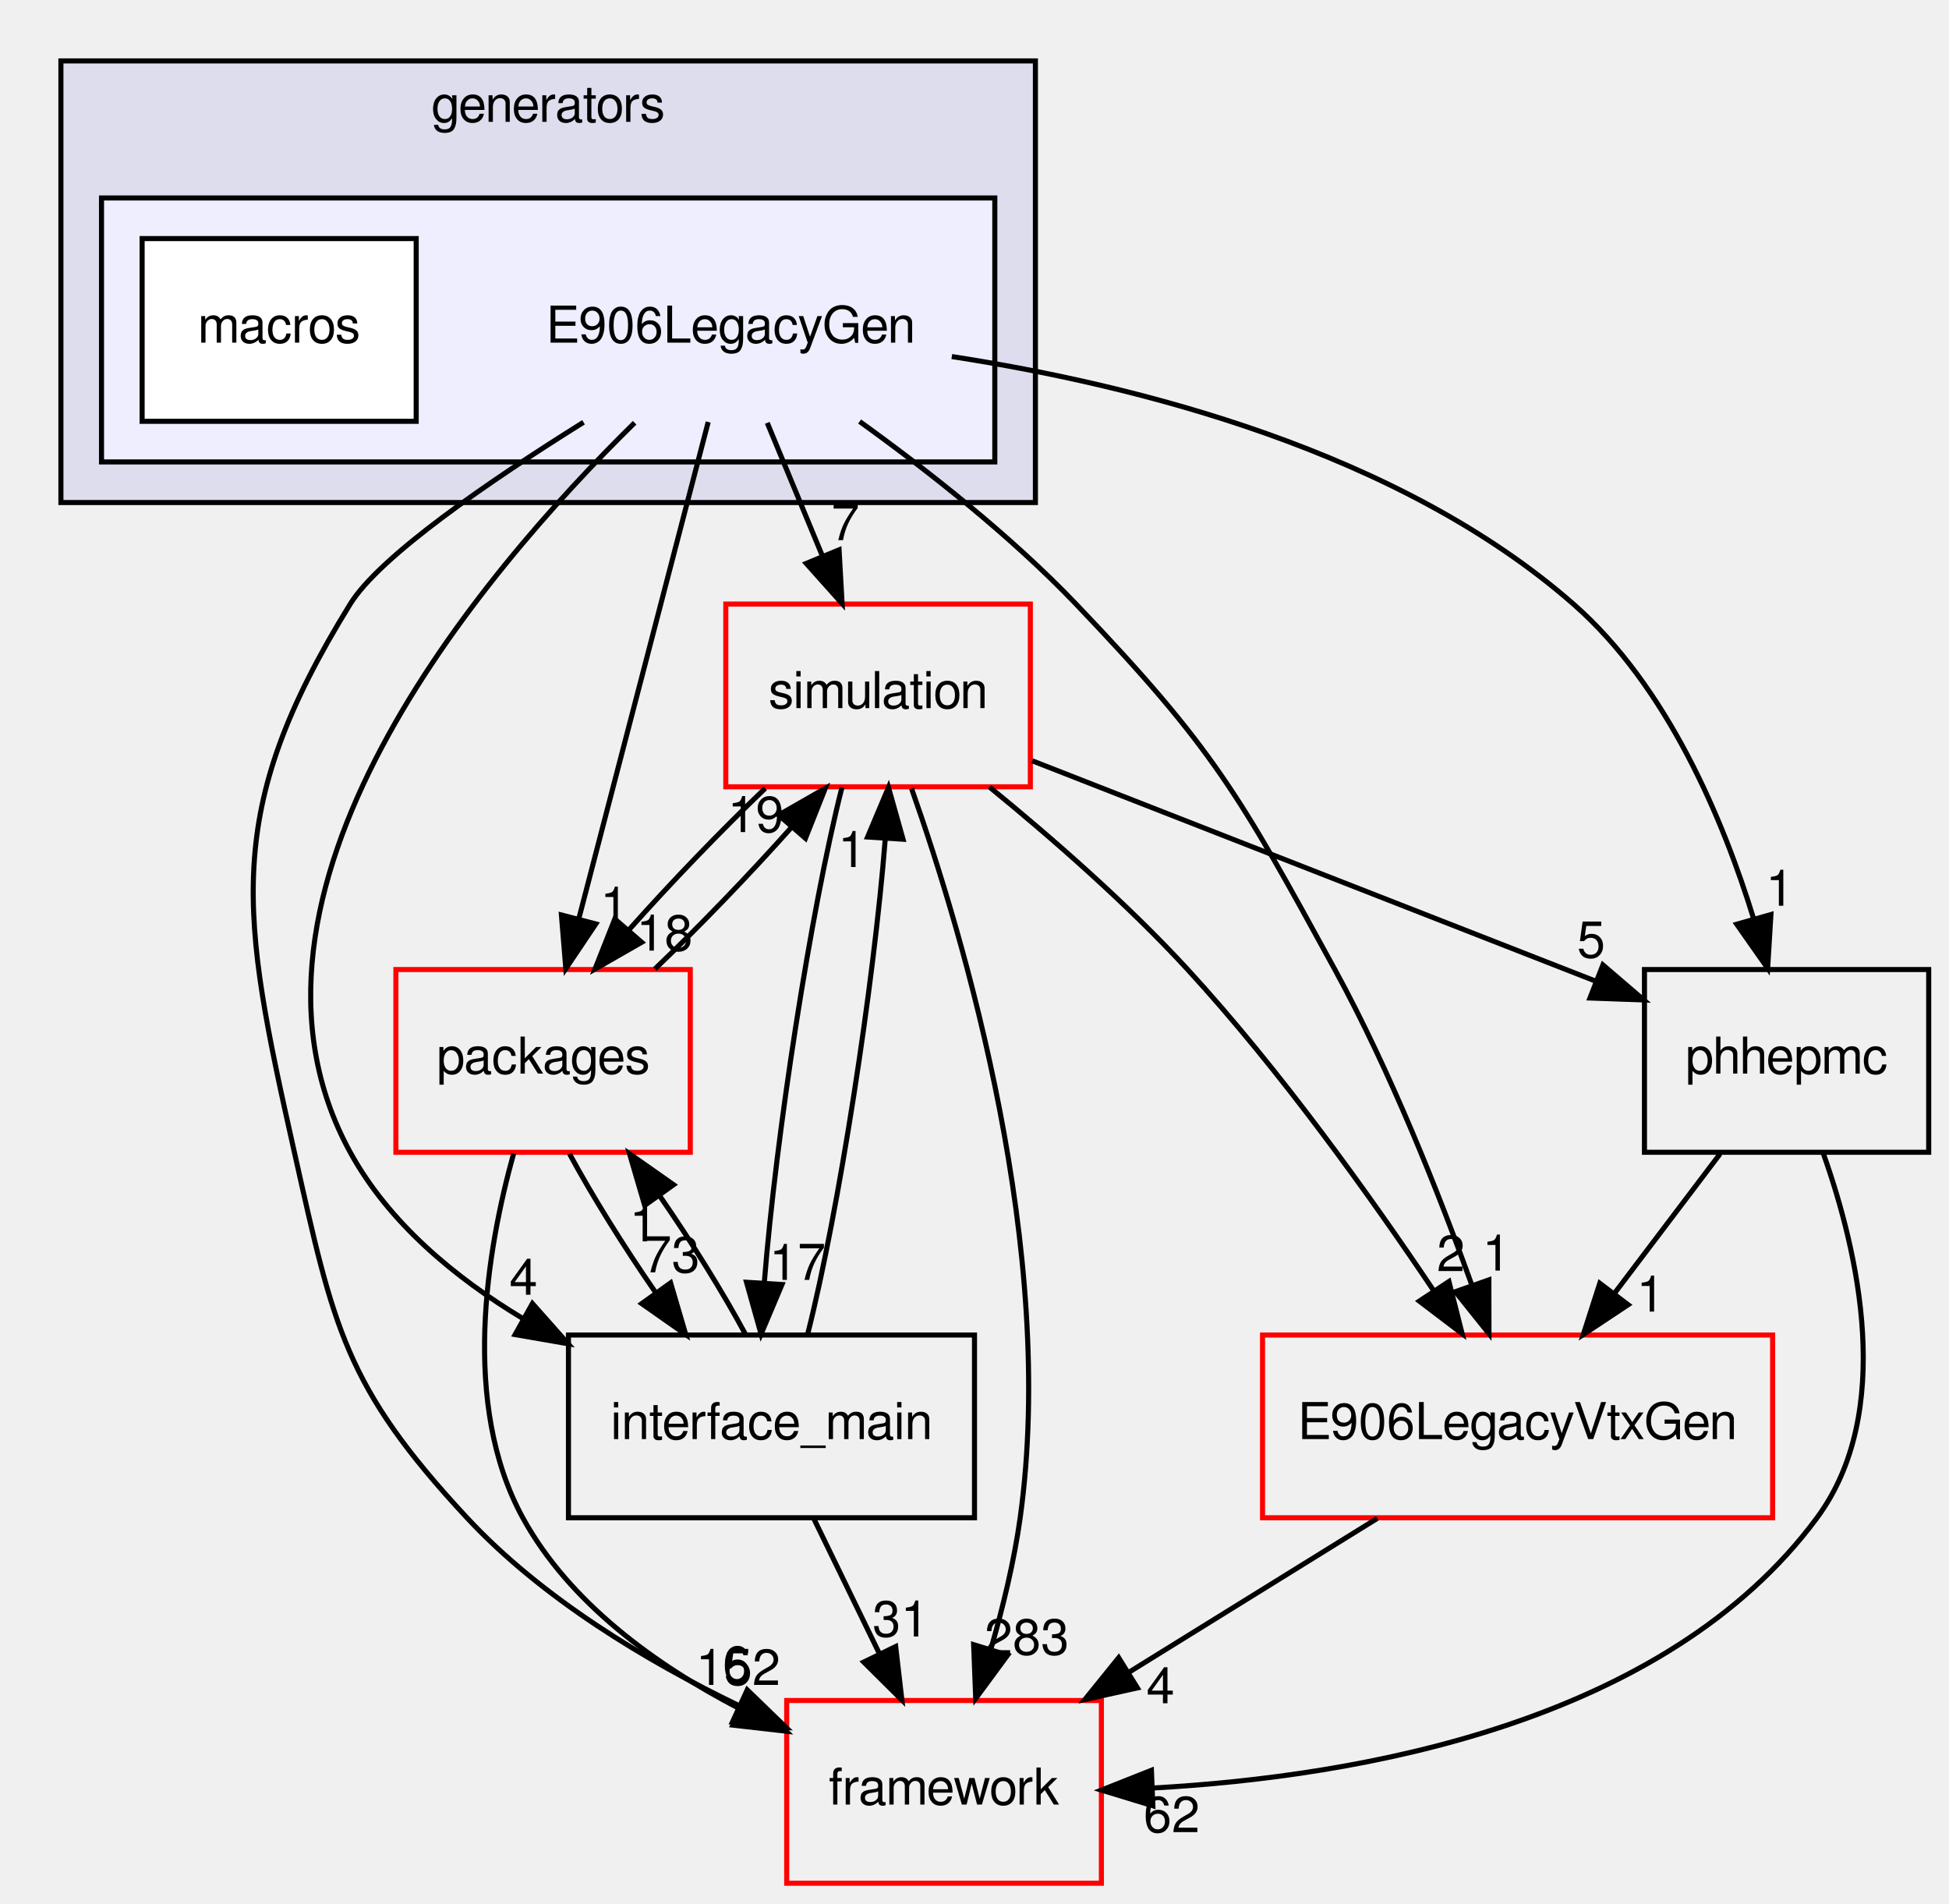
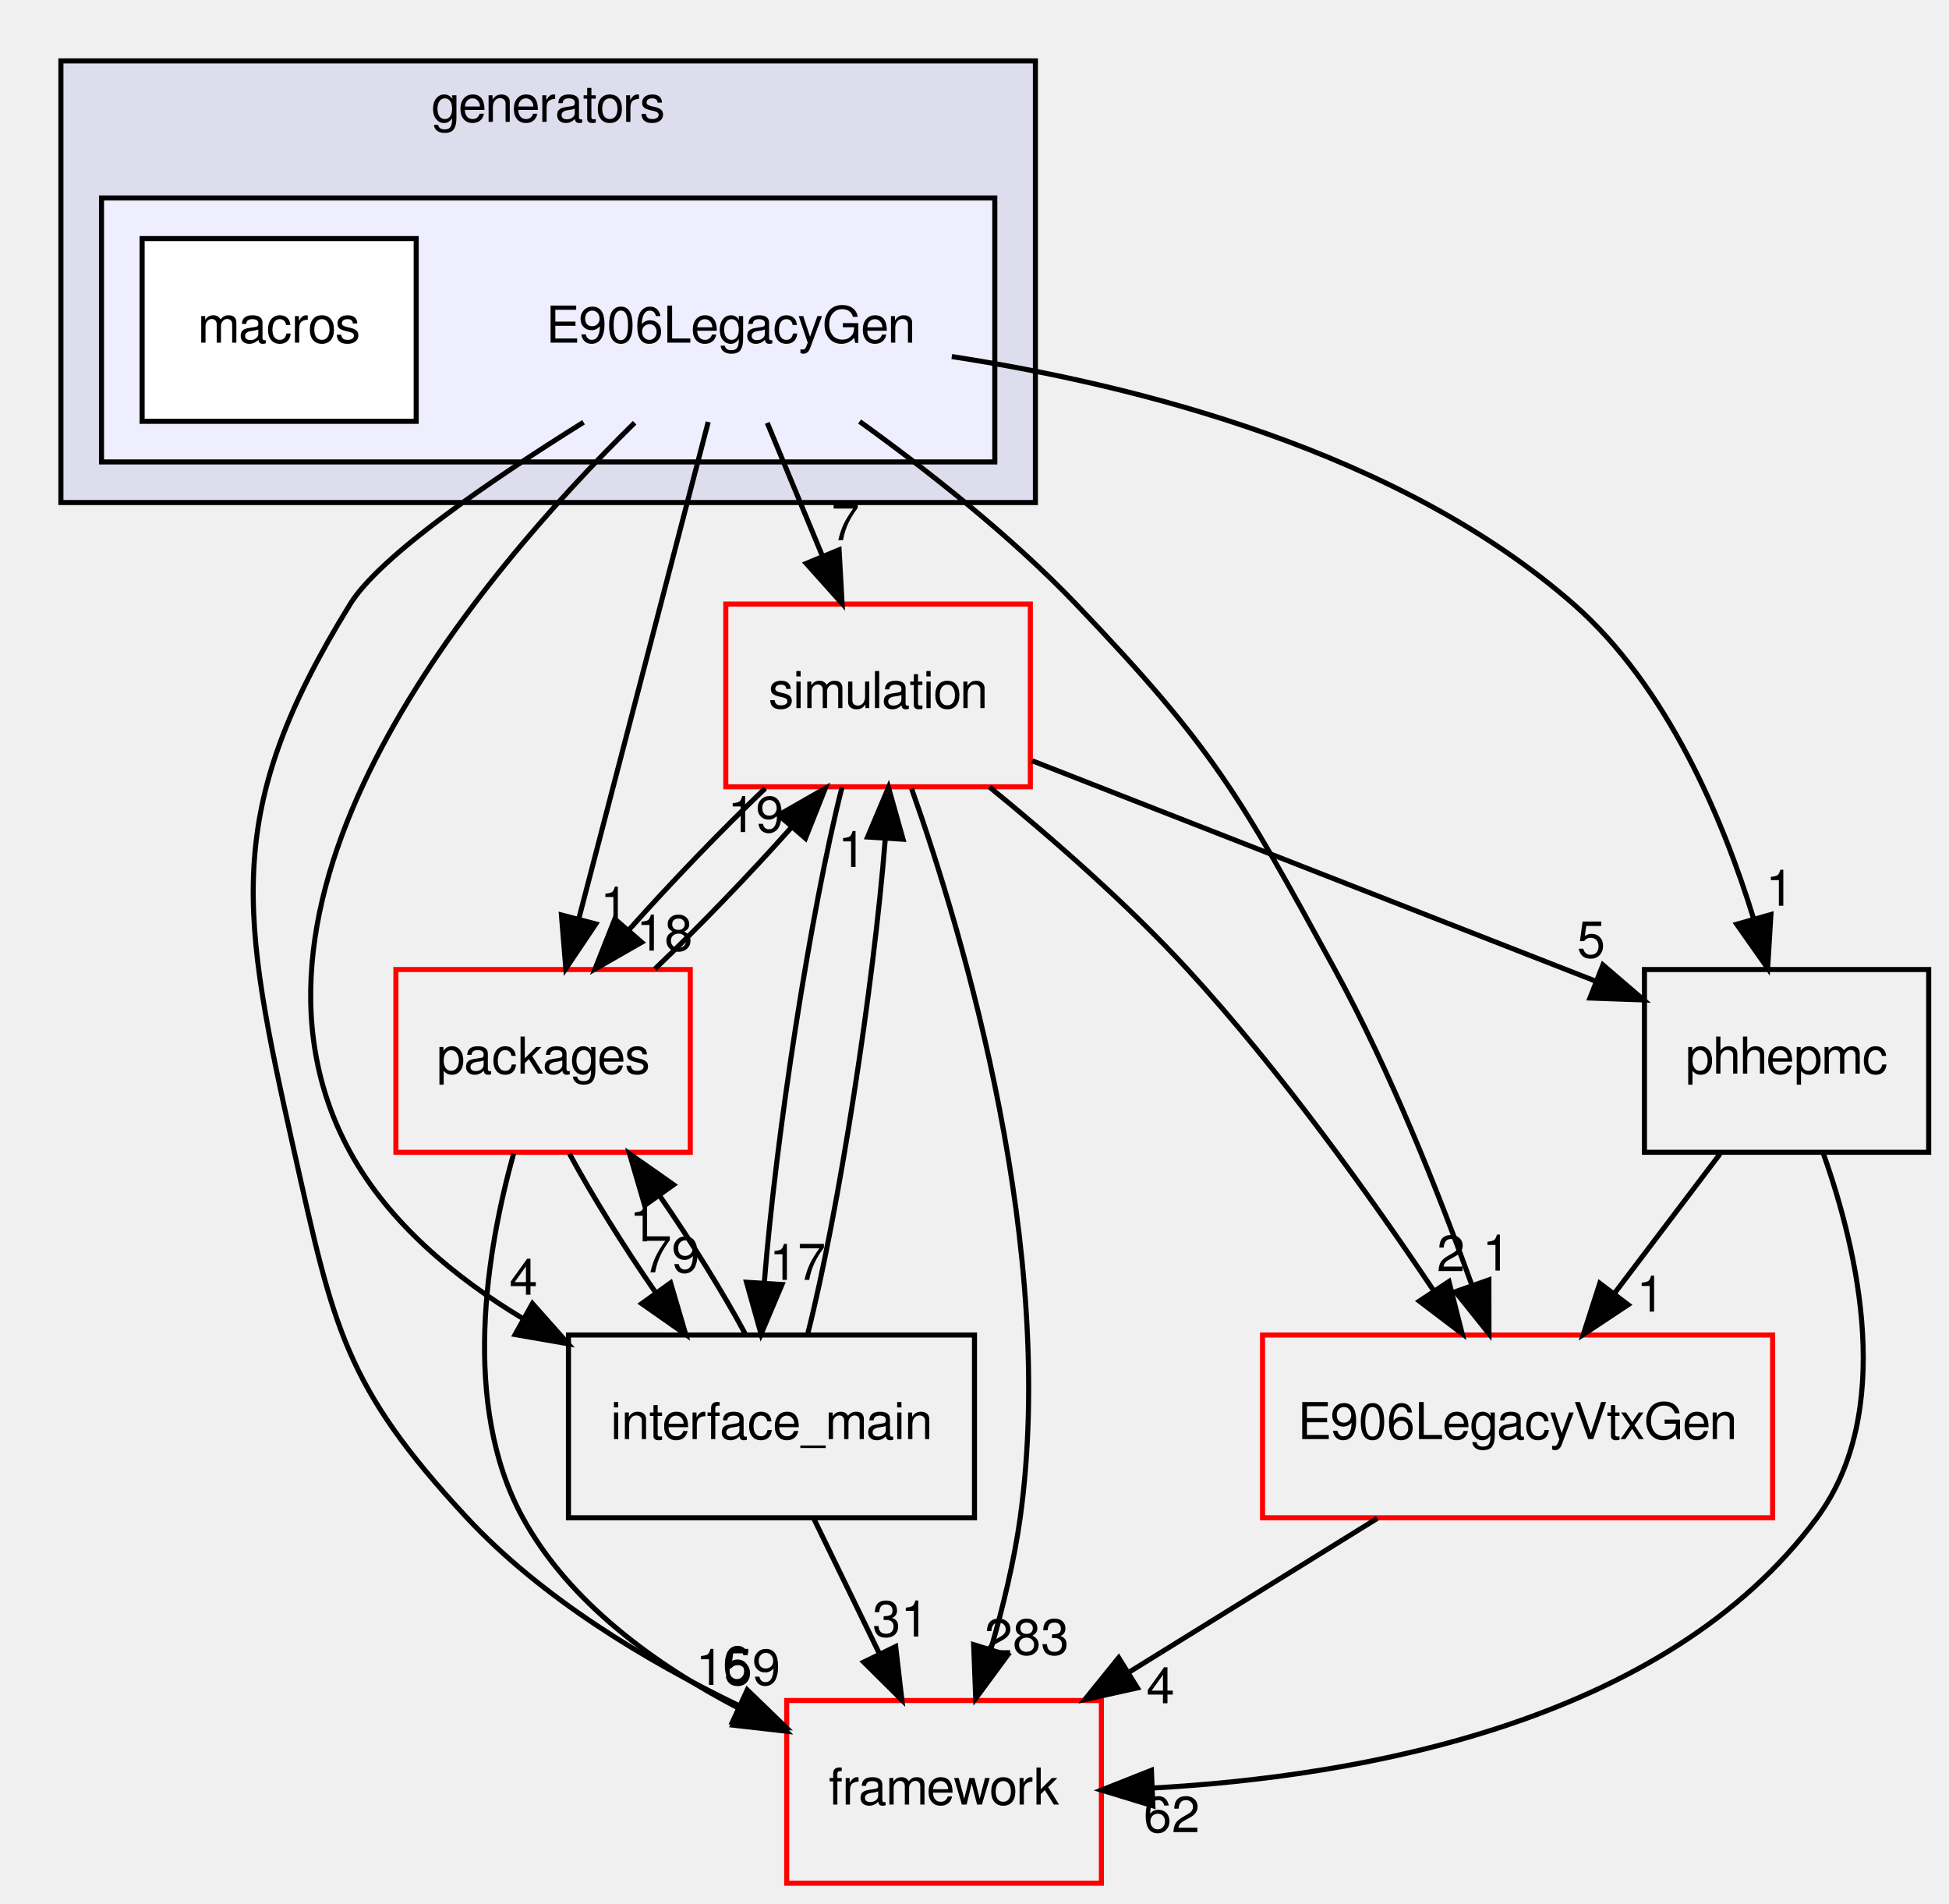
<svg xmlns="http://www.w3.org/2000/svg" xmlns:xlink="http://www.w3.org/1999/xlink" width="384pt" height="375pt" viewBox="0.00 0.00 384.00 375.00">
  <g id="graph0" class="graph" transform="scale(1 1) rotate(0) translate(4 371)">
    <g id="clust1" class="cluster">
      <g id="a_clust1">
        <a xlink:href="dir_1a6567115d8fe4eed7adc9cd640ab127.html" target="_top" xlink:title="generators">
          <polygon fill="#ddddee" stroke="black" points="8,-272 8,-359 200,-359 200,-272 8,-272" />
          <text text-anchor="middle" x="104" y="-347" font-family="FreeSans" font-size="10.00">generators</text>
        </a>
      </g>
    </g>
    <g id="clust2" class="cluster">
      <g id="a_clust2">
        <a xlink:href="dir_7ea3cf3554778141e4c84ab6ef528d6b.html" target="_top">
          <polygon fill="#eeeeff" stroke="black" points="16,-280 16,-332 192,-332 192,-280 16,-280" />
        </a>
      </g>
    </g>
    <g id="node1" class="node">
      <text text-anchor="middle" x="140" y="-303.5" font-family="FreeSans" font-size="10.00">E906LegacyGen</text>
    </g>
    <g id="node3" class="node">
      <g id="a_node3">
        <a xlink:href="dir_0a538a087021ce8adf1d4849fdeba031.html" target="_top" xlink:title="simulation">
          <polygon fill="none" stroke="red" points="199,-252 139,-252 139,-216 199,-216 199,-252" />
          <text text-anchor="middle" x="169" y="-231.5" font-family="FreeSans" font-size="10.00">simulation</text>
        </a>
      </g>
    </g>
    <g id="edge15" class="edge">
      <path fill="none" stroke="black" d="M147.169,-287.697C150.435,-279.813 154.374,-270.304 158.002,-261.546" />
      <polygon fill="black" stroke="black" points="161.32,-262.683 161.914,-252.104 154.853,-260.003 161.32,-262.683" />
      <g id="a_edge15-headlabel">
        <a xlink:href="dir_000055_000072.html" target="_top" xlink:title="7">
          <text text-anchor="middle" x="162.567" y="-264.59" font-family="FreeSans" font-size="10.00">7</text>
        </a>
      </g>
    </g>
    <g id="node4" class="node">
      <g id="a_node4">
        <a xlink:href="dir_5e295cd396ed00d01dcf10a6f0e423f9.html" target="_top" xlink:title="packages">
          <polygon fill="none" stroke="red" points="132,-180 74,-180 74,-144 132,-144 132,-180" />
          <text text-anchor="middle" x="103" y="-159.5" font-family="FreeSans" font-size="10.00">packages</text>
        </a>
      </g>
    </g>
    <g id="edge16" class="edge">
      <path fill="none" stroke="black" d="M135.537,-287.871C129.203,-263.564 117.544,-218.819 110.039,-190.013" />
      <polygon fill="black" stroke="black" points="113.387,-188.984 107.479,-180.189 106.613,-190.749 113.387,-188.984" />
      <g id="a_edge16-headlabel">
        <a xlink:href="dir_000055_000069.html" target="_top" xlink:title="1">
          <text text-anchor="middle" x="117.041" y="-189.246" font-family="FreeSans" font-size="10.00">1</text>
        </a>
      </g>
    </g>
    <g id="node5" class="node">
      <g id="a_node5">
        <a xlink:href="dir_5423efcba057f4c1ef44ba423b1d942f.html" target="_top" xlink:title="E906LegacyVtxGen">
          <polygon fill="none" stroke="red" points="345.25,-108 244.75,-108 244.75,-72 345.25,-72 345.25,-108" />
          <text text-anchor="middle" x="295" y="-87.5" font-family="FreeSans" font-size="10.00">E906LegacyVtxGen</text>
        </a>
      </g>
    </g>
    <g id="edge17" class="edge">
      <path fill="none" stroke="black" d="M165.368,-287.963C178.825,-278.275 195.18,-265.421 208,-252 235.087,-223.644 240.188,-214.408 259,-180 269.946,-159.98 279.479,-135.921 285.981,-117.868" />
      <polygon fill="black" stroke="black" points="289.343,-118.86 289.359,-108.265 282.739,-116.537 289.343,-118.86" />
      <g id="a_edge17-headlabel">
        <a xlink:href="dir_000055_000057.html" target="_top" xlink:title="1">
          <text text-anchor="middle" x="290.828" y="-120.693" font-family="FreeSans" font-size="10.00">1</text>
        </a>
      </g>
    </g>
    <g id="node6" class="node">
      <g id="a_node6">
        <a xlink:href="dir_21fa564a88be47a3879b0c5d4f9e77d5.html" target="_top" xlink:title="interface_main">
          <polygon fill="none" stroke="black" points="188,-108 108,-108 108,-72 188,-72 188,-108" />
          <text text-anchor="middle" x="148" y="-87.5" font-family="FreeSans" font-size="10.00">interface_main</text>
        </a>
      </g>
    </g>
    <g id="edge18" class="edge">
      <path fill="none" stroke="black" d="M121.04,-287.717C90.649,-257.837 37.144,-194.839 65,-144 72.615,-130.102 85.598,-119.319 99.062,-111.219" />
      <polygon fill="black" stroke="black" points="100.898,-114.203 107.929,-106.277 97.49,-108.088 100.898,-114.203" />
      <g id="a_edge18-headlabel">
        <a xlink:href="dir_000055_000061.html" target="_top" xlink:title="4">
          <text text-anchor="middle" x="99.14" y="-115.933" font-family="FreeSans" font-size="10.00">4</text>
        </a>
      </g>
    </g>
    <g id="node7" class="node">
      <g id="a_node7">
        <a xlink:href="dir_87fe4235a70b0022344c07fb2c51b78b.html" target="_top" xlink:title="phhepmc">
          <polygon fill="none" stroke="black" points="376,-180 320,-180 320,-144 376,-144 376,-180" />
          <text text-anchor="middle" x="348" y="-159.5" font-family="FreeSans" font-size="10.00">phhepmc</text>
        </a>
      </g>
    </g>
    <g id="edge19" class="edge">
      <path fill="none" stroke="black" d="M183.529,-300.758C220.06,-295.134 271.64,-282.103 306,-252 324.494,-235.797 335.468,-209.685 341.532,-189.925" />
      <polygon fill="black" stroke="black" points="344.913,-190.833 344.27,-180.258 338.178,-188.926 344.913,-190.833" />
      <g id="a_edge19-headlabel">
        <a xlink:href="dir_000055_000059.html" target="_top" xlink:title="1">
          <text text-anchor="middle" x="346.666" y="-192.565" font-family="FreeSans" font-size="10.00">1</text>
        </a>
      </g>
    </g>
    <g id="node8" class="node">
      <g id="a_node8">
        <a xlink:href="dir_ec5b6dea0f546bb9c4903c2bcb98e114.html" target="_top" xlink:title="framework">
          <polygon fill="none" stroke="red" points="213,-36 151,-36 151,-0 213,-0 213,-36" />
          <text text-anchor="middle" x="182" y="-15.5" font-family="FreeSans" font-size="10.00">framework</text>
        </a>
      </g>
    </g>
    <g id="edge20" class="edge">
      <path fill="none" stroke="black" d="M110.973,-287.814C92.436,-276.241 70.826,-261.426 65,-252 39.633,-210.958 43.443,-191.079 54,-144 61.743,-109.469 63.896,-97.91 88,-72 102.778,-56.114 123.423,-43.754 141.603,-34.982" />
      <polygon fill="black" stroke="black" points="143.225,-38.088 150.84,-30.722 140.294,-31.731 143.225,-38.088" />
      <g id="a_edge20-headlabel">
        <a xlink:href="dir_000055_000050.html" target="_top" xlink:title="6">
          <text text-anchor="middle" x="141.15" y="-39.672" font-family="FreeSans" font-size="10.00">6</text>
        </a>
      </g>
    </g>
    <g id="node2" class="node">
      <g id="a_node2">
        <a xlink:href="dir_333428ad351a0b7eb32dec2327323f21.html" target="_top" xlink:title="macros">
          <polygon fill="white" stroke="black" points="78,-324 24,-324 24,-288 78,-288 78,-324" />
          <text text-anchor="middle" x="51" y="-303.5" font-family="FreeSans" font-size="10.00">macros</text>
        </a>
      </g>
    </g>
    <g id="edge1" class="edge">
      <path fill="none" stroke="black" d="M146.77,-215.697C137.992,-207.305 128.15,-197.07 119.949,-187.861" />
      <polygon fill="black" stroke="black" points="122.424,-185.373 113.232,-180.104 117.132,-189.955 122.424,-185.373" />
      <g id="a_edge1-headlabel">
        <a xlink:href="dir_000072_000069.html" target="_top" xlink:title="18">
          <text text-anchor="middle" x="126.923" y="-183.732" font-family="FreeSans" font-size="10.00">18</text>
        </a>
      </g>
    </g>
    <g id="edge2" class="edge">
      <path fill="none" stroke="black" d="M190.962,-215.949C203.076,-206.059 218.04,-193.016 230,-180 248.245,-160.143 266.102,-135.175 278.468,-116.742" />
      <polygon fill="black" stroke="black" points="281.475,-118.54 284.075,-108.269 275.638,-114.677 281.475,-118.54" />
      <g id="a_edge2-headlabel">
        <a xlink:href="dir_000072_000057.html" target="_top" xlink:title="2">
          <text text-anchor="middle" x="281.859" y="-120.605" font-family="FreeSans" font-size="10.00">2</text>
        </a>
      </g>
    </g>
    <g id="edge3" class="edge">
      <path fill="none" stroke="black" d="M161.882,-215.871C155.745,-191.67 148.879,-147.211 146.592,-118.393" />
      <polygon fill="black" stroke="black" points="150.071,-117.95 145.951,-108.189 143.085,-118.389 150.071,-117.95" />
      <g id="a_edge3-headlabel">
        <a xlink:href="dir_000072_000061.html" target="_top" xlink:title="17">
          <text text-anchor="middle" x="153.13" y="-118.86" font-family="FreeSans" font-size="10.00">17</text>
        </a>
      </g>
    </g>
    <g id="edge4" class="edge">
      <path fill="none" stroke="black" d="M199.365,-221.125C230.05,-209.126 277.52,-190.562 310.528,-177.654" />
      <polygon fill="black" stroke="black" points="311.811,-180.91 319.85,-174.008 309.262,-174.391 311.811,-180.91" />
      <g id="a_edge4-headlabel">
        <a xlink:href="dir_000072_000059.html" target="_top" xlink:title="5">
          <text text-anchor="middle" x="309.498" y="-182.364" font-family="FreeSans" font-size="10.00">5</text>
        </a>
      </g>
    </g>
    <g id="edge5" class="edge">
      <path fill="none" stroke="black" d="M175.595,-215.669C185.991,-186.235 204.293,-124.55 197,-72 195.817,-63.475 193.612,-54.394 191.249,-46.201" />
      <polygon fill="black" stroke="black" points="194.522,-44.937 188.238,-36.407 187.832,-46.994 194.522,-44.937" />
      <g id="a_edge5-headlabel">
        <a xlink:href="dir_000072_000050.html" target="_top" xlink:title="283">
          <text text-anchor="middle" x="198.293" y="-45.038" font-family="FreeSans" font-size="10.00">283</text>
        </a>
      </g>
    </g>
    <g id="edge6" class="edge">
      <path fill="none" stroke="black" d="M125.022,-180.104C133.783,-188.467 143.629,-198.694 151.856,-207.92" />
      <polygon fill="black" stroke="black" points="149.405,-210.436 158.601,-215.697 154.693,-205.849 149.405,-210.436" />
      <g id="a_edge6-headlabel">
        <a xlink:href="dir_000069_000072.html" target="_top" xlink:title="19">
          <text text-anchor="middle" x="144.905" y="-207.08" font-family="FreeSans" font-size="10.00">19</text>
        </a>
      </g>
    </g>
    <g id="edge7" class="edge">
      <path fill="none" stroke="black" d="M108.208,-143.697C112.646,-135.474 118.867,-125.483 125.138,-116.421" />
      <polygon fill="black" stroke="black" points="128.12,-118.269 131.109,-108.104 122.434,-114.186 128.12,-118.269" />
      <g id="a_edge7-headlabel">
-         <a xlink:href="dir_000069_000061.html" target="_top" xlink:title="73">
-           <text text-anchor="middle" x="128.33" y="-120.345" font-family="FreeSans" font-size="10.00">73</text>
+         <a xlink:href="dir_000069_000061.html" target="_top" xlink:title="79">
+           <text text-anchor="middle" x="128.33" y="-120.345" font-family="FreeSans" font-size="10.00">79</text>
        </a>
      </g>
    </g>
    <g id="edge8" class="edge">
      <path fill="none" stroke="black" d="M97.194,-143.742C91.943,-124.884 86.737,-94.381 99,-72 108.203,-55.205 125.243,-42.96 141.5,-34.499" />
      <polygon fill="black" stroke="black" points="143.435,-37.451 150.917,-29.949 140.39,-31.149 143.435,-37.451" />
      <g id="a_edge8-headlabel">
-         <a xlink:href="dir_000069_000050.html" target="_top" xlink:title="152">
-           <text text-anchor="middle" x="141.434" y="-39.072" font-family="FreeSans" font-size="10.00">152</text>
+         <a xlink:href="dir_000069_000050.html" target="_top" xlink:title="159">
+           <text text-anchor="middle" x="141.434" y="-39.072" font-family="FreeSans" font-size="10.00">159</text>
        </a>
      </g>
    </g>
    <g id="edge9" class="edge">
      <path fill="none" stroke="black" d="M267.357,-71.876C252.582,-62.724 234.209,-51.342 218.297,-41.485" />
      <polygon fill="black" stroke="black" points="220.093,-38.481 209.749,-36.19 216.407,-44.431 220.093,-38.481" />
      <g id="a_edge9-headlabel">
        <a xlink:href="dir_000057_000050.html" target="_top" xlink:title="4">
          <text text-anchor="middle" x="224.644" y="-35.46" font-family="FreeSans" font-size="10.00">4</text>
        </a>
      </g>
    </g>
    <g id="edge10" class="edge">
      <path fill="none" stroke="black" d="M155.133,-108.189C161.272,-132.424 168.135,-176.888 170.414,-205.679" />
      <polygon fill="black" stroke="black" points="166.934,-206.11 171.051,-215.871 173.92,-205.672 166.934,-206.11" />
      <g id="a_edge10-headlabel">
        <a xlink:href="dir_000061_000072.html" target="_top" xlink:title="1">
          <text text-anchor="middle" x="163.875" y="-200.199" font-family="FreeSans" font-size="10.00">1</text>
        </a>
      </g>
    </g>
    <g id="edge11" class="edge">
      <path fill="none" stroke="black" d="M142.899,-108.104C138.491,-116.298 132.284,-126.282 126.014,-135.359" />
      <polygon fill="black" stroke="black" points="123.019,-133.53 120.039,-143.697 128.709,-137.607 123.019,-133.53" />
      <g id="a_edge11-headlabel">
        <a xlink:href="dir_000061_000069.html" target="_top" xlink:title="1">
          <text text-anchor="middle" x="122.805" y="-126.454" font-family="FreeSans" font-size="10.00">1</text>
        </a>
      </g>
    </g>
    <g id="edge12" class="edge">
      <path fill="none" stroke="black" d="M156.404,-71.697C160.275,-63.728 164.952,-54.099 169.243,-45.264" />
      <polygon fill="black" stroke="black" points="172.471,-46.629 173.692,-36.104 166.175,-43.57 172.471,-46.629" />
      <g id="a_edge12-headlabel">
        <a xlink:href="dir_000061_000050.html" target="_top" xlink:title="31">
          <text text-anchor="middle" x="173.455" y="-48.602" font-family="FreeSans" font-size="10.00">31</text>
        </a>
      </g>
    </g>
    <g id="edge13" class="edge">
      <path fill="none" stroke="black" d="M334.899,-143.697C328.609,-135.389 320.953,-125.277 314.035,-116.141" />
      <polygon fill="black" stroke="black" points="316.777,-113.964 307.95,-108.104 311.196,-118.19 316.777,-113.964" />
      <g id="a_edge13-headlabel">
        <a xlink:href="dir_000059_000057.html" target="_top" xlink:title="1">
          <text text-anchor="middle" x="321.211" y="-112.616" font-family="FreeSans" font-size="10.00">1</text>
        </a>
      </g>
    </g>
    <g id="edge14" class="edge">
      <path fill="none" stroke="black" d="M355.241,-143.753C362.127,-124.341 369.361,-92.807 354,-72 324.123,-31.531 263.804,-21.001 223.145,-18.759" />
      <polygon fill="black" stroke="black" points="223.141,-15.256 213.007,-18.348 222.857,-22.25 223.141,-15.256" />
      <g id="a_edge14-headlabel">
        <a xlink:href="dir_000059_000050.html" target="_top" xlink:title="62">
          <text text-anchor="middle" x="226.848" y="-10.065" font-family="FreeSans" font-size="10.00">62</text>
        </a>
      </g>
    </g>
  </g>
</svg>
